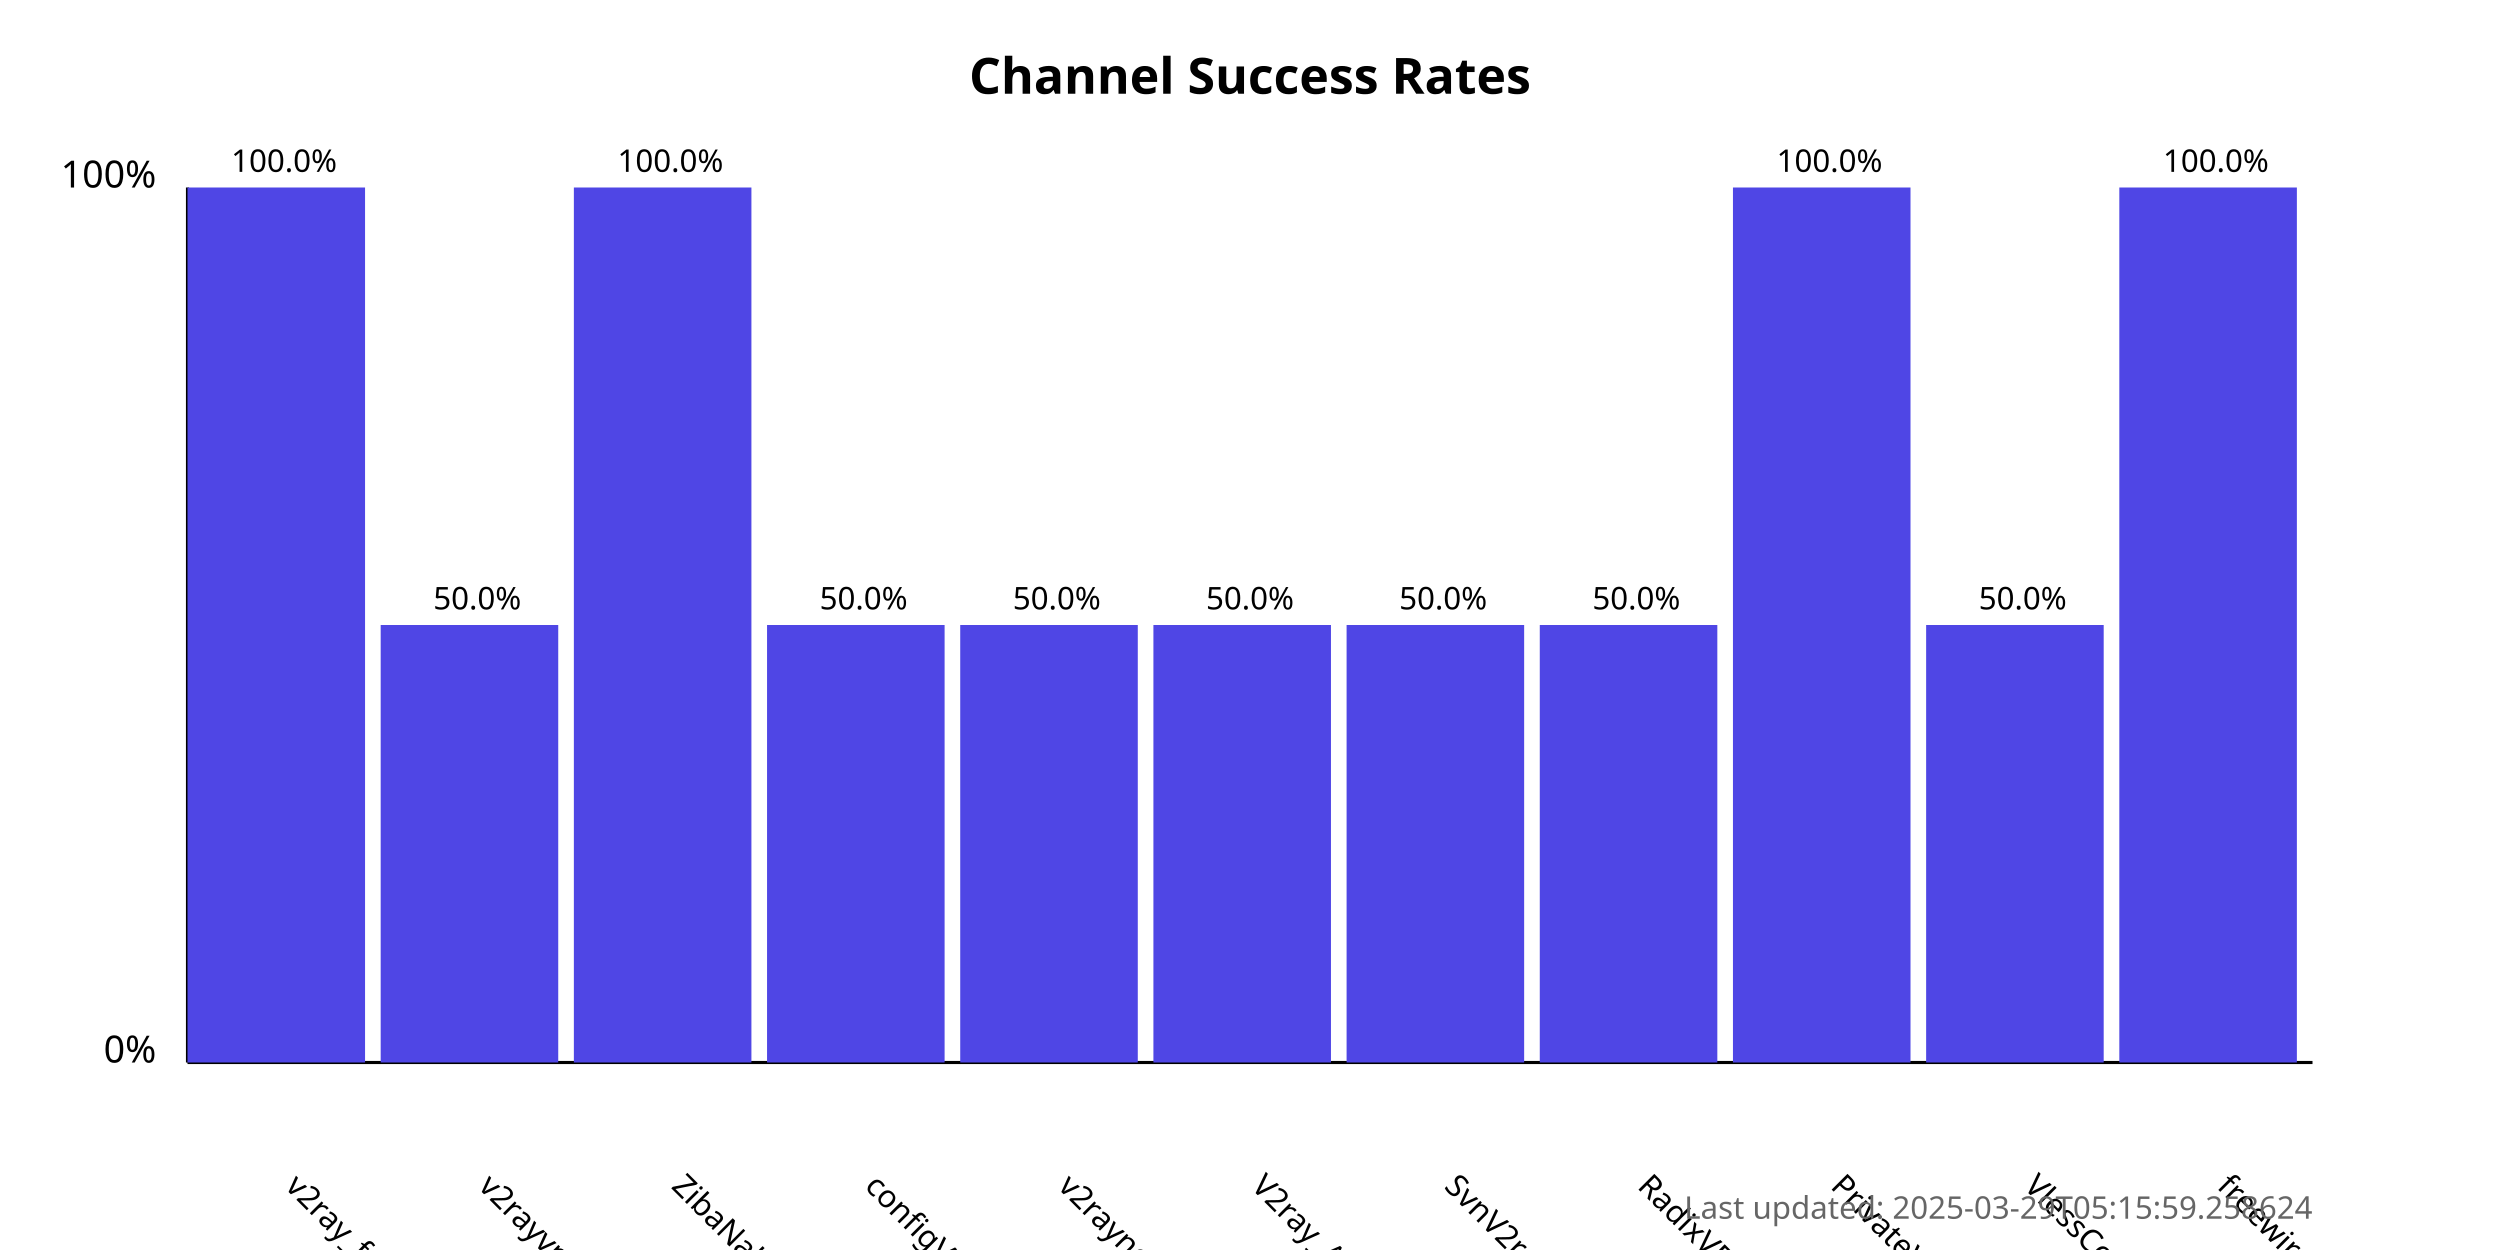
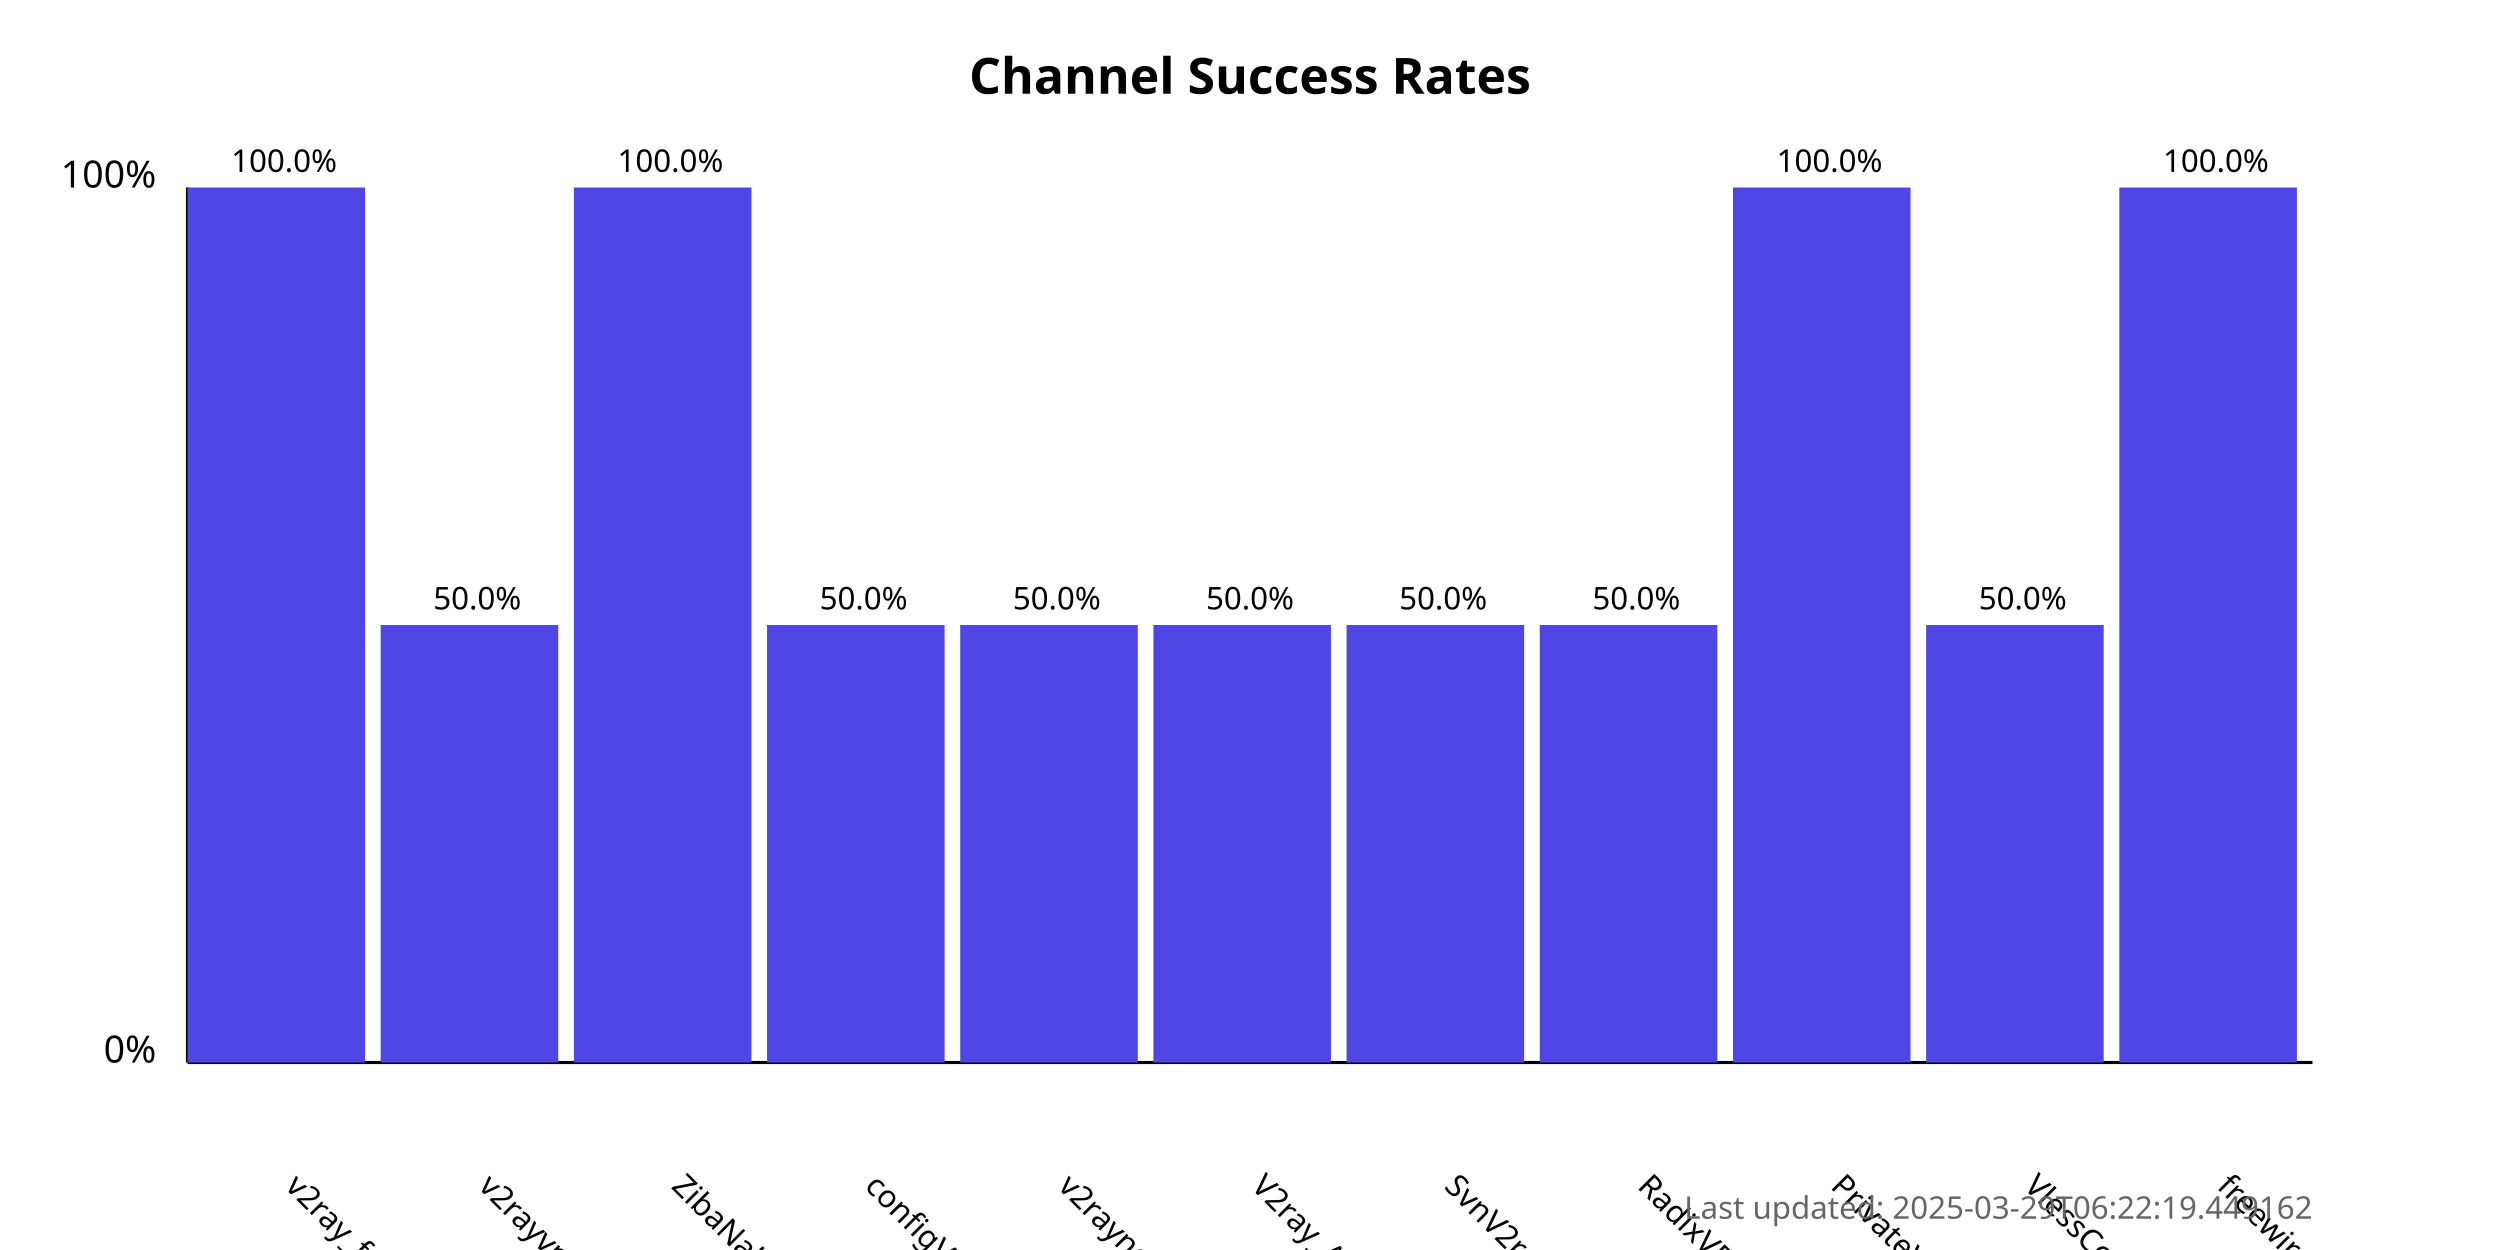
<svg xmlns="http://www.w3.org/2000/svg" width="800" height="400">
  <style>
            .chart-title { font: bold 16px sans-serif; }
            .axis-label { font: 12px sans-serif; }
            .tick-label { font: 10px sans-serif; }
            .bar { fill: #4f46e5; }
            .bar:hover { fill: #6366f1; }
            .timestamp { font: 10px sans-serif; fill: #666; }
        </style>
  <text x="400.0" y="30" text-anchor="middle" class="chart-title">
            Channel Success Rates
        </text>
  <line x1="60" y1="340" x2="60" y2="60" stroke="black" stroke-width="1" />
  <line x1="60" y1="340" x2="740" y2="340" stroke="black" stroke-width="1" />
  <text x="50" y="340" text-anchor="end" class="axis-label">0%</text>
  <text x="50" y="60" text-anchor="end" class="axis-label">100%</text>
  <g>
    <rect x="60" y="60.0" width="56.818" height="280.0" class="bar" />
    <text x="90.909" y="380" transform="rotate(45, 90.90909, 380)" text-anchor="start" class="tick-label">
                v2ray_free_conf
            </text>
    <text x="90.909" y="55.0" text-anchor="middle" class="tick-label">
                100.0%
            </text>
  </g>
  <g>
    <rect x="121.818" y="200.0" width="56.818" height="140.0" class="bar" />
    <text x="152.727" y="380" transform="rotate(45, 152.7273, 380)" text-anchor="start" class="tick-label">
                v2rayvpno
            </text>
    <text x="152.727" y="195.0" text-anchor="middle" class="tick-label">
                50.0%
            </text>
  </g>
  <g>
    <rect x="183.636" y="60.0" width="56.818" height="280.0" class="bar" />
    <text x="214.545" y="380" transform="rotate(45, 214.5455, 380)" text-anchor="start" class="tick-label">
                ZibaNabz
            </text>
    <text x="214.545" y="55.0" text-anchor="middle" class="tick-label">
                100.0%
            </text>
  </g>
  <g>
    <rect x="245.455" y="200.0" width="56.818" height="140.0" class="bar" />
    <text x="276.364" y="380" transform="rotate(45, 276.3636, 380)" text-anchor="start" class="tick-label">
                configV2rayForFree
            </text>
    <text x="276.364" y="195.0" text-anchor="middle" class="tick-label">
                50.0%
            </text>
  </g>
  <g>
    <rect x="307.273" y="200.0" width="56.818" height="140.0" class="bar" />
    <text x="338.182" y="380" transform="rotate(45, 338.1818, 380)" text-anchor="start" class="tick-label">
                v2rayngvpn
            </text>
    <text x="338.182" y="195.0" text-anchor="middle" class="tick-label">
                50.0%
            </text>
  </g>
  <g>
    <rect x="369.091" y="200.0" width="56.818" height="140.0" class="bar" />
    <text x="400.0" y="380" transform="rotate(45, 400.0, 380)" text-anchor="start" class="tick-label">
                V2ray_Alpha
            </text>
    <text x="400.0" y="195.0" text-anchor="middle" class="tick-label">
                50.0%
            </text>
  </g>
  <g>
    <rect x="430.909" y="200.0" width="56.818" height="140.0" class="bar" />
    <text x="461.818" y="380" transform="rotate(45, 461.8182, 380)" text-anchor="start" class="tick-label">
                SvnV2ray
            </text>
    <text x="461.818" y="195.0" text-anchor="middle" class="tick-label">
                50.0%
            </text>
  </g>
  <g>
    <rect x="492.727" y="200.0" width="56.818" height="140.0" class="bar" />
    <text x="523.636" y="380" transform="rotate(45, 523.6364, 380)" text-anchor="start" class="tick-label">
                RadixVPN
            </text>
    <text x="523.636" y="195.0" text-anchor="middle" class="tick-label">
                50.0%
            </text>
  </g>
  <g>
    <rect x="554.545" y="60.0" width="56.818" height="280.0" class="bar" />
    <text x="585.455" y="380" transform="rotate(45, 585.4545, 380)" text-anchor="start" class="tick-label">
                PrivateVPNs
            </text>
    <text x="585.455" y="55.0" text-anchor="middle" class="tick-label">
                100.0%
            </text>
  </g>
  <g>
    <rect x="616.364" y="200.0" width="56.818" height="140.0" class="bar" />
    <text x="647.273" y="380" transform="rotate(45, 647.2727, 380)" text-anchor="start" class="tick-label">
                VlessConfig
            </text>
    <text x="647.273" y="195.0" text-anchor="middle" class="tick-label">
                50.0%
            </text>
  </g>
  <g>
    <rect x="678.182" y="60.0" width="56.818" height="280.0" class="bar" />
    <text x="709.091" y="380" transform="rotate(45, 709.0909, 380)" text-anchor="start" class="tick-label">
                freewireguard
            </text>
    <text x="709.091" y="55.0" text-anchor="middle" class="tick-label">
                100.0%
            </text>
  </g>
  <text x="740" y="390" text-anchor="end" class="timestamp">
-             Last updated: 2025-03-29T05:15:59.258624
+             Last updated: 2025-03-29T06:22:19.449162
        </text>
</svg>
